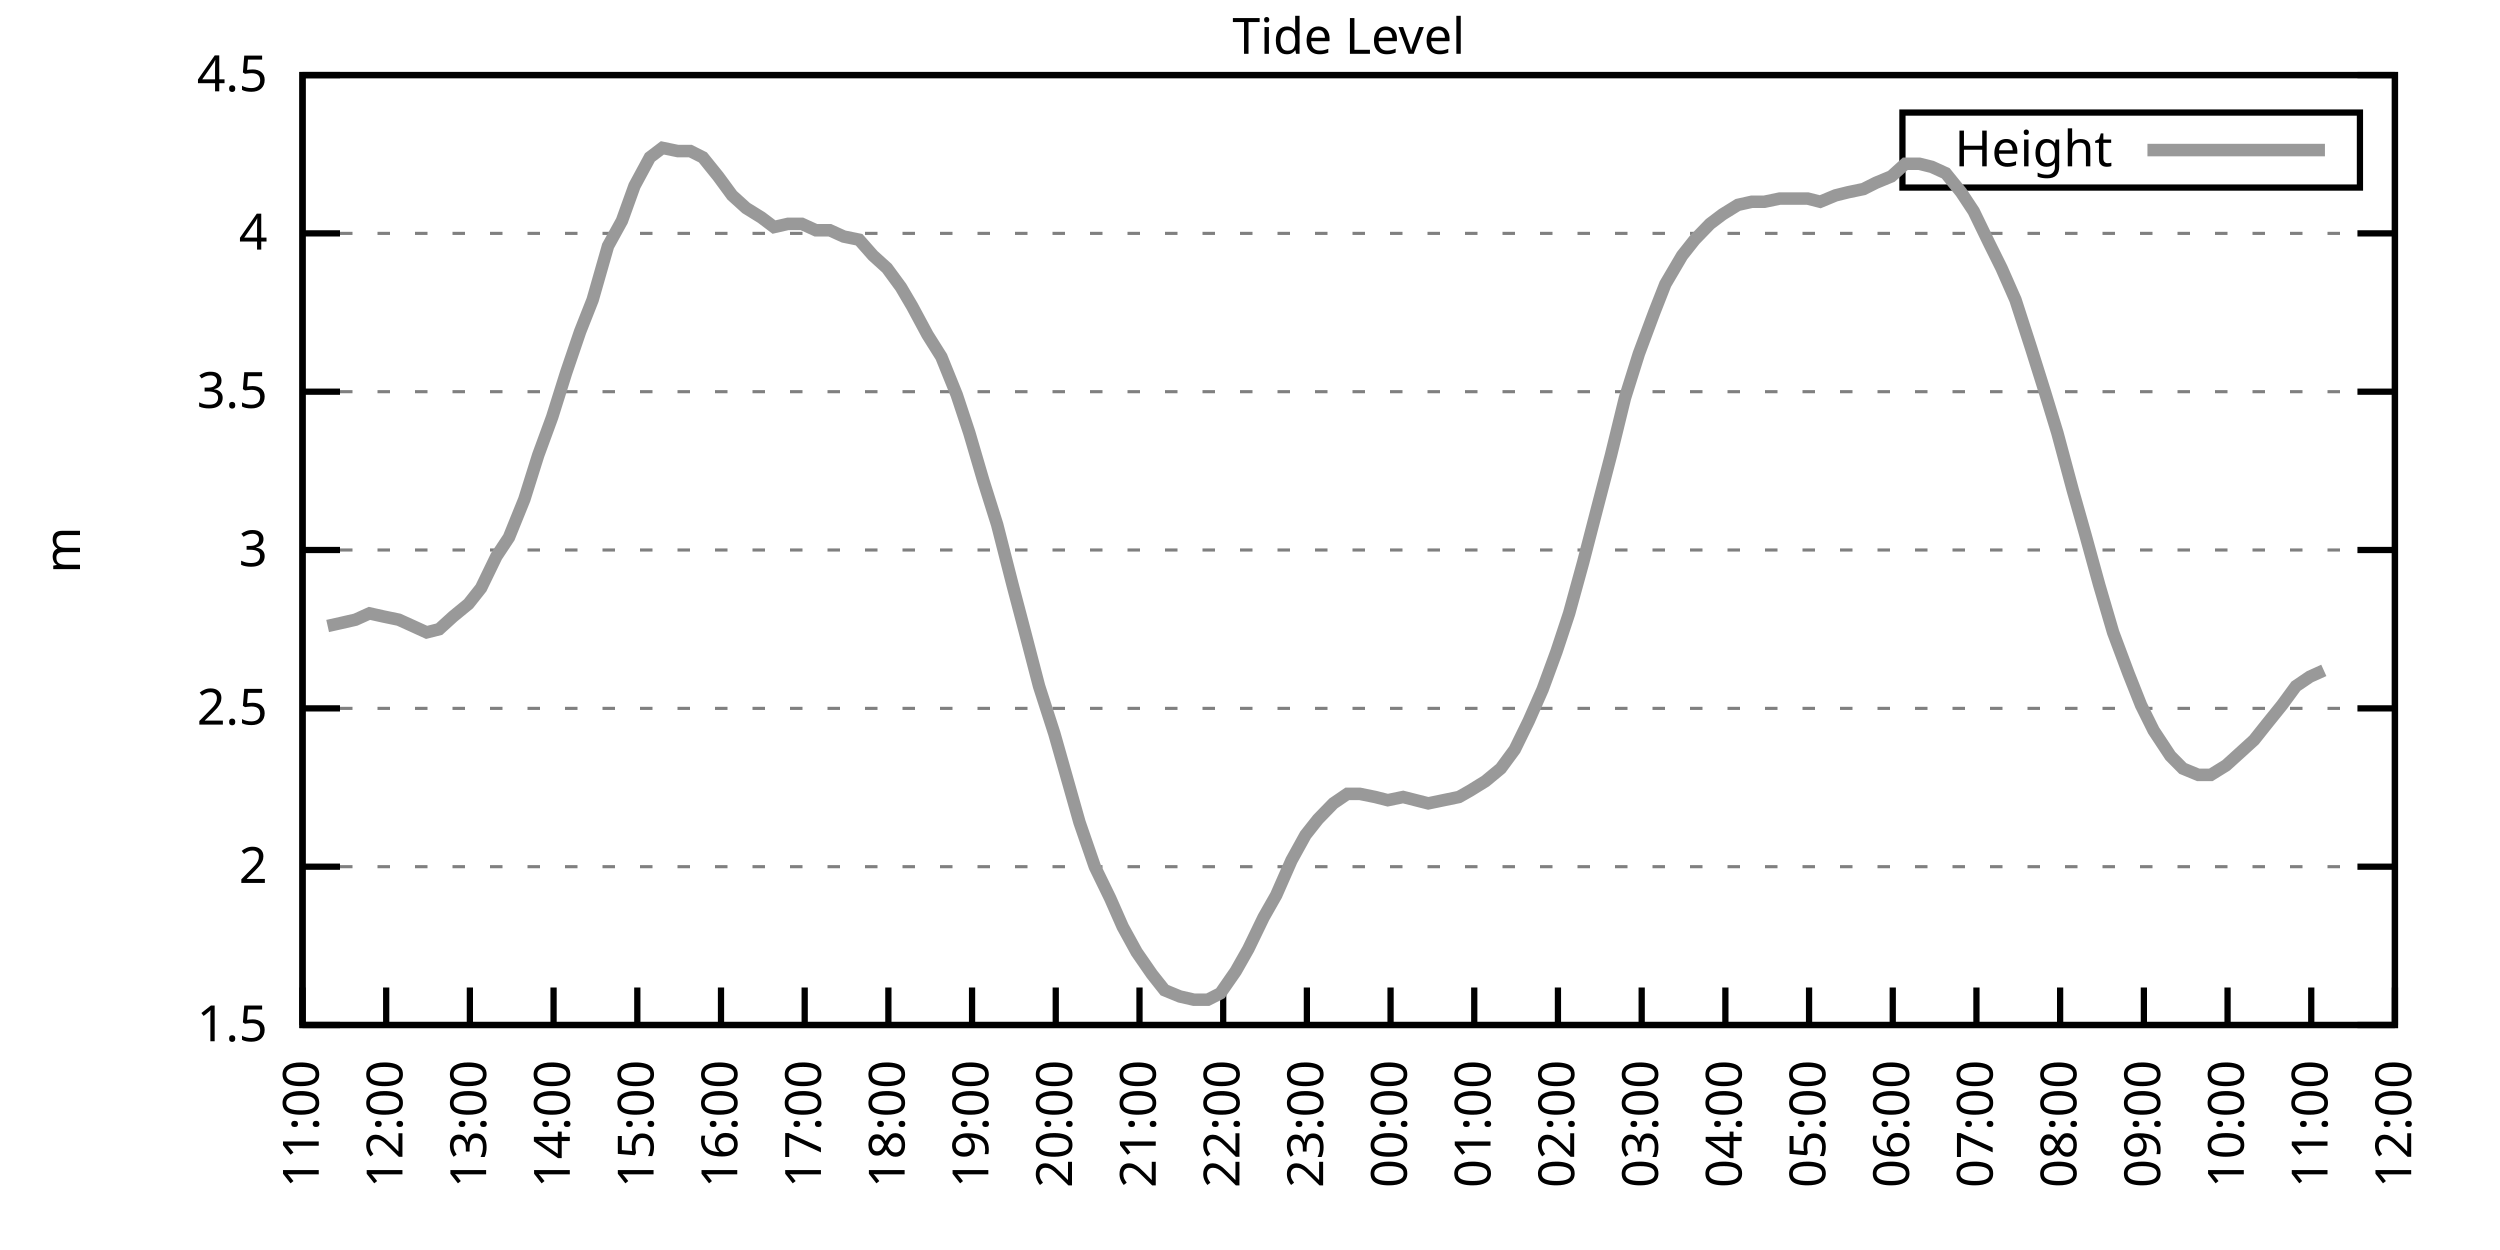
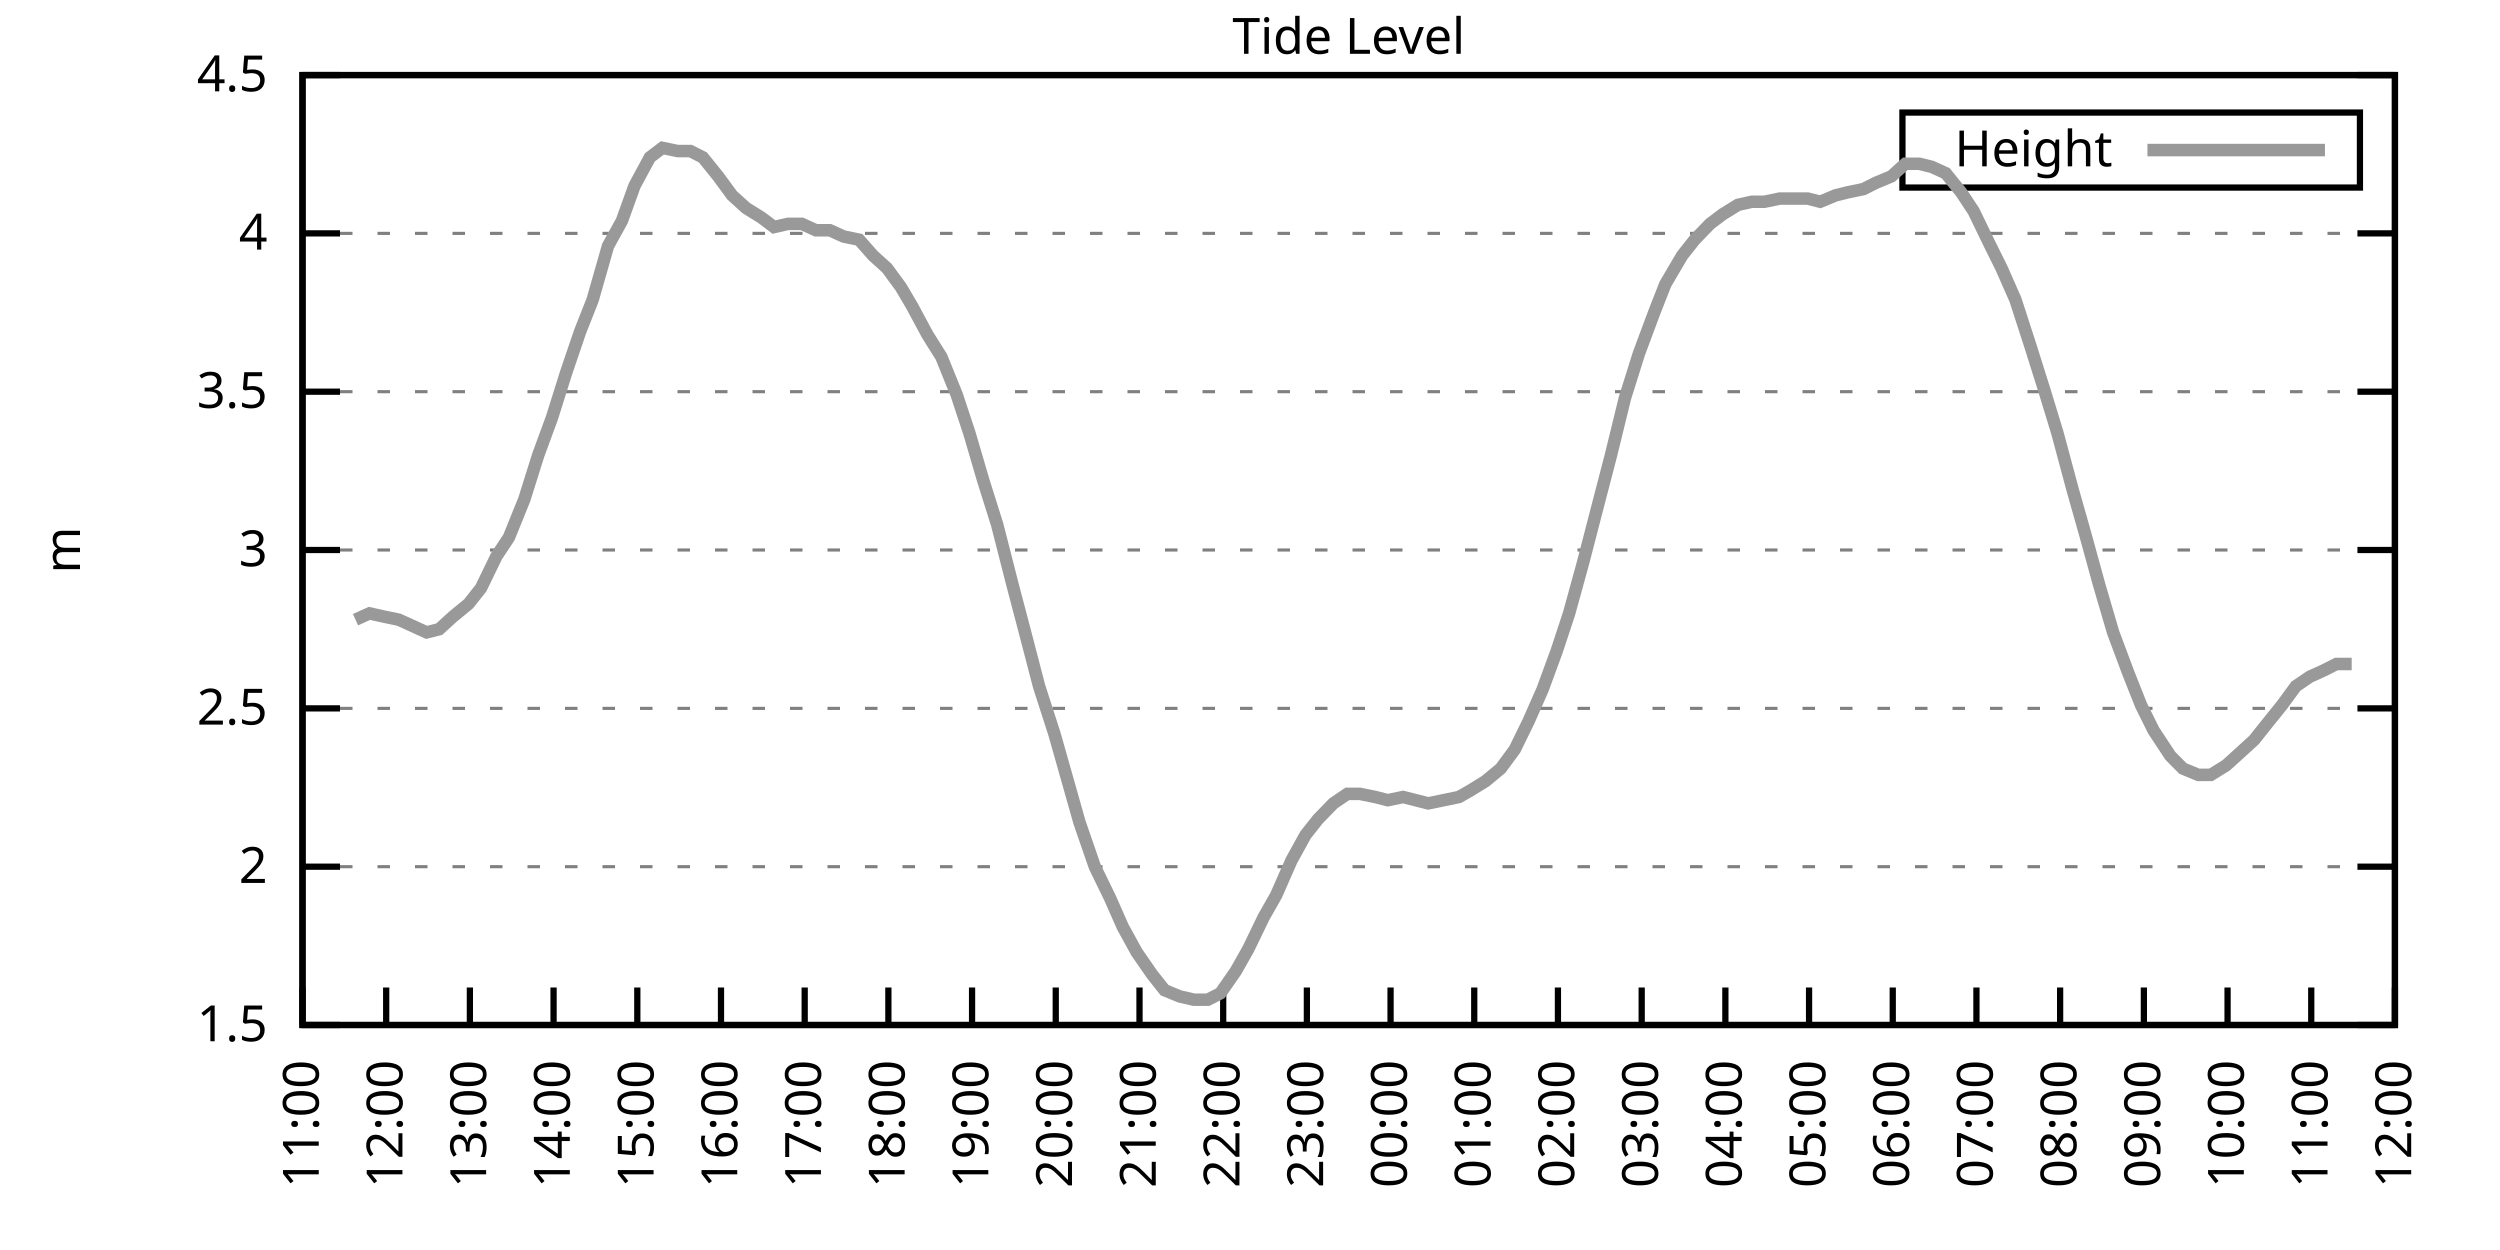
<svg xmlns="http://www.w3.org/2000/svg" xmlns:xlink="http://www.w3.org/1999/xlink" width="400" height="200" viewBox="0 0 400 200">
  <g id="gnuplot_canvas">
    <rect x="0" y="0" width="400" height="200" fill="none" />
    <defs>
      <circle id="gpDot" r="0.5" stroke-width="0.5" stroke="currentColor" />
      <path id="gpPt0" stroke-width="0.333" stroke="currentColor" d="M-1,0 h2 M0,-1 v2" />
      <path id="gpPt1" stroke-width="0.333" stroke="currentColor" d="M-1,-1 L1,1 M1,-1 L-1,1" />
      <path id="gpPt2" stroke-width="0.333" stroke="currentColor" d="M-1,0 L1,0 M0,-1 L0,1 M-1,-1 L1,1 M-1,1 L1,-1" />
      <rect id="gpPt3" stroke-width="0.333" stroke="currentColor" x="-1" y="-1" width="2" height="2" />
      <rect id="gpPt4" stroke-width="0.333" stroke="currentColor" fill="currentColor" x="-1" y="-1" width="2" height="2" />
      <circle id="gpPt5" stroke-width="0.333" stroke="currentColor" cx="0" cy="0" r="1" />
      <use xlink:href="#gpPt5" id="gpPt6" fill="currentColor" stroke="none" />
      <path id="gpPt7" stroke-width="0.333" stroke="currentColor" d="M0,-1.33 L-1.33,0.67 L1.33,0.67 z" />
      <use xlink:href="#gpPt7" id="gpPt8" fill="currentColor" stroke="none" />
      <use xlink:href="#gpPt7" id="gpPt9" stroke="currentColor" transform="rotate(180)" />
      <use xlink:href="#gpPt9" id="gpPt10" fill="currentColor" stroke="none" />
      <use xlink:href="#gpPt3" id="gpPt11" stroke="currentColor" transform="rotate(45)" />
      <use xlink:href="#gpPt11" id="gpPt12" fill="currentColor" stroke="none" />
      <path id="gpPt13" stroke-width="0.333" stroke="currentColor" d="M0,1.330 L1.265,0.411 L0.782,-1.067 L-0.782,-1.076 L-1.265,0.411 z" />
      <use xlink:href="#gpPt13" id="gpPt14" fill="currentColor" stroke="none" />
      <filter id="textbox" filterUnits="objectBoundingBox" x="0" y="0" height="1" width="1">
        <feFlood flood-color="white" flood-opacity="1" result="bgnd" />
        <feComposite in="SourceGraphic" in2="bgnd" operator="atop" />
      </filter>
      <filter id="greybox" filterUnits="objectBoundingBox" x="0" y="0" height="1" width="1">
        <feFlood flood-color="lightgrey" flood-opacity="1" result="grey" />
        <feComposite in="SourceGraphic" in2="grey" operator="atop" />
      </filter>
    </defs>
    <g fill="none" color="white" stroke="currentColor" stroke-width="1.00" stroke-linecap="butt" stroke-linejoin="miter">
</g>
    <g fill="none" color="black" stroke="currentColor" stroke-width="1.00" stroke-linecap="butt" stroke-linejoin="miter">
      <g stroke="none" shape-rendering="crispEdges">
        <polygon fill="rgb(255, 255, 255)" points="48.40,164.00 383.18,164.00 383.18,12.02 48.40,12.02 " />
      </g>
    </g>
    <g fill="none" color="black" stroke="currentColor" stroke-width="1.00" stroke-linecap="butt" stroke-linejoin="miter">
</g>
    <g fill="none" color="black" stroke="black" stroke-width="0.50" stroke-linecap="butt" stroke-linejoin="miter">
</g>
    <g fill="none" color="gray" stroke="currentColor" stroke-width="0.50" stroke-linecap="butt" stroke-linejoin="miter">
      <path stroke="gray" stroke-dasharray="2,4" class="gridline" d="M48.40,164.00 L383.19,164.00  " />
    </g>
    <g fill="none" color="gray" stroke="gray" stroke-width="1.00" stroke-linecap="butt" stroke-linejoin="miter">
</g>
    <g fill="none" color="black" stroke="currentColor" stroke-width="1.00" stroke-linecap="butt" stroke-linejoin="miter">
      <path stroke="black" d="M48.40,164.00 L54.40,164.00 M383.19,164.00 L377.19,164.00  " />
      <g transform="translate(42.80,166.60)" stroke="none" fill="black" font-family="Sans" font-size="8.00" text-anchor="end">
        <text>
          <tspan font-family="Sans"> 1.5</tspan>
        </text>
      </g>
    </g>
    <g fill="none" color="black" stroke="currentColor" stroke-width="1.00" stroke-linecap="butt" stroke-linejoin="miter">
</g>
    <g fill="none" color="black" stroke="black" stroke-width="0.50" stroke-linecap="butt" stroke-linejoin="miter">
</g>
    <g fill="none" color="gray" stroke="currentColor" stroke-width="0.50" stroke-linecap="butt" stroke-linejoin="miter">
      <path stroke="gray" stroke-dasharray="2,4" class="gridline" d="M48.40,138.67 L383.19,138.67  " />
    </g>
    <g fill="none" color="gray" stroke="gray" stroke-width="1.00" stroke-linecap="butt" stroke-linejoin="miter">
</g>
    <g fill="none" color="black" stroke="currentColor" stroke-width="1.00" stroke-linecap="butt" stroke-linejoin="miter">
      <path stroke="black" d="M48.40,138.67 L54.40,138.67 M383.19,138.67 L377.19,138.67  " />
      <g transform="translate(42.80,141.27)" stroke="none" fill="black" font-family="Sans" font-size="8.00" text-anchor="end">
        <text>
          <tspan font-family="Sans"> 2</tspan>
        </text>
      </g>
    </g>
    <g fill="none" color="black" stroke="currentColor" stroke-width="1.00" stroke-linecap="butt" stroke-linejoin="miter">
</g>
    <g fill="none" color="black" stroke="black" stroke-width="0.50" stroke-linecap="butt" stroke-linejoin="miter">
</g>
    <g fill="none" color="gray" stroke="currentColor" stroke-width="0.50" stroke-linecap="butt" stroke-linejoin="miter">
      <path stroke="gray" stroke-dasharray="2,4" class="gridline" d="M48.40,113.34 L383.19,113.34  " />
    </g>
    <g fill="none" color="gray" stroke="gray" stroke-width="1.00" stroke-linecap="butt" stroke-linejoin="miter">
</g>
    <g fill="none" color="black" stroke="currentColor" stroke-width="1.00" stroke-linecap="butt" stroke-linejoin="miter">
      <path stroke="black" d="M48.40,113.34 L54.40,113.34 M383.19,113.34 L377.19,113.34  " />
      <g transform="translate(42.80,115.94)" stroke="none" fill="black" font-family="Sans" font-size="8.00" text-anchor="end">
        <text>
          <tspan font-family="Sans"> 2.5</tspan>
        </text>
      </g>
    </g>
    <g fill="none" color="black" stroke="currentColor" stroke-width="1.00" stroke-linecap="butt" stroke-linejoin="miter">
</g>
    <g fill="none" color="black" stroke="black" stroke-width="0.50" stroke-linecap="butt" stroke-linejoin="miter">
</g>
    <g fill="none" color="gray" stroke="currentColor" stroke-width="0.50" stroke-linecap="butt" stroke-linejoin="miter">
      <path stroke="gray" stroke-dasharray="2,4" class="gridline" d="M48.40,88.00 L383.19,88.00  " />
    </g>
    <g fill="none" color="gray" stroke="gray" stroke-width="1.00" stroke-linecap="butt" stroke-linejoin="miter">
</g>
    <g fill="none" color="black" stroke="currentColor" stroke-width="1.00" stroke-linecap="butt" stroke-linejoin="miter">
      <path stroke="black" d="M48.40,88.00 L54.40,88.00 M383.19,88.00 L377.19,88.00  " />
      <g transform="translate(42.80,90.60)" stroke="none" fill="black" font-family="Sans" font-size="8.00" text-anchor="end">
        <text>
          <tspan font-family="Sans"> 3</tspan>
        </text>
      </g>
    </g>
    <g fill="none" color="black" stroke="currentColor" stroke-width="1.00" stroke-linecap="butt" stroke-linejoin="miter">
</g>
    <g fill="none" color="black" stroke="black" stroke-width="0.50" stroke-linecap="butt" stroke-linejoin="miter">
</g>
    <g fill="none" color="gray" stroke="currentColor" stroke-width="0.50" stroke-linecap="butt" stroke-linejoin="miter">
      <path stroke="gray" stroke-dasharray="2,4" class="gridline" d="M48.40,62.67 L383.19,62.67  " />
    </g>
    <g fill="none" color="gray" stroke="gray" stroke-width="1.00" stroke-linecap="butt" stroke-linejoin="miter">
</g>
    <g fill="none" color="black" stroke="currentColor" stroke-width="1.00" stroke-linecap="butt" stroke-linejoin="miter">
      <path stroke="black" d="M48.40,62.67 L54.40,62.67 M383.19,62.67 L377.19,62.67  " />
      <g transform="translate(42.80,65.27)" stroke="none" fill="black" font-family="Sans" font-size="8.00" text-anchor="end">
        <text>
          <tspan font-family="Sans"> 3.5</tspan>
        </text>
      </g>
    </g>
    <g fill="none" color="black" stroke="currentColor" stroke-width="1.00" stroke-linecap="butt" stroke-linejoin="miter">
</g>
    <g fill="none" color="black" stroke="black" stroke-width="0.50" stroke-linecap="butt" stroke-linejoin="miter">
</g>
    <g fill="none" color="gray" stroke="currentColor" stroke-width="0.50" stroke-linecap="butt" stroke-linejoin="miter">
      <path stroke="gray" stroke-dasharray="2,4" class="gridline" d="M48.40,37.34 L383.19,37.34  " />
    </g>
    <g fill="none" color="gray" stroke="gray" stroke-width="1.00" stroke-linecap="butt" stroke-linejoin="miter">
</g>
    <g fill="none" color="black" stroke="currentColor" stroke-width="1.00" stroke-linecap="butt" stroke-linejoin="miter">
      <path stroke="black" d="M48.40,37.34 L54.40,37.34 M383.19,37.34 L377.19,37.34  " />
      <g transform="translate(42.80,39.94)" stroke="none" fill="black" font-family="Sans" font-size="8.00" text-anchor="end">
        <text>
          <tspan font-family="Sans"> 4</tspan>
        </text>
      </g>
    </g>
    <g fill="none" color="black" stroke="currentColor" stroke-width="1.00" stroke-linecap="butt" stroke-linejoin="miter">
</g>
    <g fill="none" color="black" stroke="black" stroke-width="0.50" stroke-linecap="butt" stroke-linejoin="miter">
</g>
    <g fill="none" color="gray" stroke="currentColor" stroke-width="0.50" stroke-linecap="butt" stroke-linejoin="miter">
      <path stroke="gray" stroke-dasharray="2,4" class="gridline" d="M48.40,12.01 L383.19,12.01  " />
    </g>
    <g fill="none" color="gray" stroke="gray" stroke-width="1.00" stroke-linecap="butt" stroke-linejoin="miter">
</g>
    <g fill="none" color="black" stroke="currentColor" stroke-width="1.00" stroke-linecap="butt" stroke-linejoin="miter">
      <path stroke="black" d="M48.40,12.01 L54.40,12.01 M383.19,12.01 L377.19,12.01  " />
      <g transform="translate(42.80,14.61)" stroke="none" fill="black" font-family="Sans" font-size="8.00" text-anchor="end">
        <text>
          <tspan font-family="Sans"> 4.5</tspan>
        </text>
      </g>
    </g>
    <g fill="none" color="black" stroke="currentColor" stroke-width="1.00" stroke-linecap="butt" stroke-linejoin="miter">
      <path stroke="black" d="M48.40,164.00 L48.40,158.00  " />
      <g transform="translate(51.00,169.60) rotate(270.00)" stroke="none" fill="black" font-family="Sans" font-size="8.00" text-anchor="end">
        <text>
          <tspan font-family="Sans">11:00</tspan>
        </text>
      </g>
    </g>
    <g fill="none" color="black" stroke="currentColor" stroke-width="1.00" stroke-linecap="butt" stroke-linejoin="miter">
      <path stroke="black" d="M61.79,164.00 L61.79,158.00  " />
      <g transform="translate(64.39,169.60) rotate(270.00)" stroke="none" fill="black" font-family="Sans" font-size="8.00" text-anchor="end">
        <text>
          <tspan font-family="Sans">12:00</tspan>
        </text>
      </g>
    </g>
    <g fill="none" color="black" stroke="currentColor" stroke-width="1.00" stroke-linecap="butt" stroke-linejoin="miter">
      <path stroke="black" d="M75.18,164.00 L75.18,158.00  " />
      <g transform="translate(77.78,169.60) rotate(270.00)" stroke="none" fill="black" font-family="Sans" font-size="8.00" text-anchor="end">
        <text>
          <tspan font-family="Sans">13:00</tspan>
        </text>
      </g>
    </g>
    <g fill="none" color="black" stroke="currentColor" stroke-width="1.00" stroke-linecap="butt" stroke-linejoin="miter">
      <path stroke="black" d="M88.57,164.00 L88.57,158.00  " />
      <g transform="translate(91.17,169.60) rotate(270.00)" stroke="none" fill="black" font-family="Sans" font-size="8.00" text-anchor="end">
        <text>
          <tspan font-family="Sans">14:00</tspan>
        </text>
      </g>
    </g>
    <g fill="none" color="black" stroke="currentColor" stroke-width="1.00" stroke-linecap="butt" stroke-linejoin="miter">
      <path stroke="black" d="M101.97,164.00 L101.97,158.00  " />
      <g transform="translate(104.57,169.60) rotate(270.00)" stroke="none" fill="black" font-family="Sans" font-size="8.00" text-anchor="end">
        <text>
          <tspan font-family="Sans">15:00</tspan>
        </text>
      </g>
    </g>
    <g fill="none" color="black" stroke="currentColor" stroke-width="1.00" stroke-linecap="butt" stroke-linejoin="miter">
      <path stroke="black" d="M115.36,164.00 L115.36,158.00  " />
      <g transform="translate(117.96,169.60) rotate(270.00)" stroke="none" fill="black" font-family="Sans" font-size="8.00" text-anchor="end">
        <text>
          <tspan font-family="Sans">16:00</tspan>
        </text>
      </g>
    </g>
    <g fill="none" color="black" stroke="currentColor" stroke-width="1.00" stroke-linecap="butt" stroke-linejoin="miter">
      <path stroke="black" d="M128.75,164.00 L128.75,158.00  " />
      <g transform="translate(131.35,169.60) rotate(270.00)" stroke="none" fill="black" font-family="Sans" font-size="8.00" text-anchor="end">
        <text>
          <tspan font-family="Sans">17:00</tspan>
        </text>
      </g>
    </g>
    <g fill="none" color="black" stroke="currentColor" stroke-width="1.00" stroke-linecap="butt" stroke-linejoin="miter">
      <path stroke="black" d="M142.14,164.00 L142.14,158.00  " />
      <g transform="translate(144.74,169.60) rotate(270.00)" stroke="none" fill="black" font-family="Sans" font-size="8.00" text-anchor="end">
        <text>
          <tspan font-family="Sans">18:00</tspan>
        </text>
      </g>
    </g>
    <g fill="none" color="black" stroke="currentColor" stroke-width="1.00" stroke-linecap="butt" stroke-linejoin="miter">
      <path stroke="black" d="M155.53,164.00 L155.53,158.00  " />
      <g transform="translate(158.13,169.60) rotate(270.00)" stroke="none" fill="black" font-family="Sans" font-size="8.00" text-anchor="end">
        <text>
          <tspan font-family="Sans">19:00</tspan>
        </text>
      </g>
    </g>
    <g fill="none" color="black" stroke="currentColor" stroke-width="1.00" stroke-linecap="butt" stroke-linejoin="miter">
      <path stroke="black" d="M168.92,164.00 L168.92,158.00  " />
      <g transform="translate(171.52,169.60) rotate(270.00)" stroke="none" fill="black" font-family="Sans" font-size="8.00" text-anchor="end">
        <text>
          <tspan font-family="Sans">20:00</tspan>
        </text>
      </g>
    </g>
    <g fill="none" color="black" stroke="currentColor" stroke-width="1.00" stroke-linecap="butt" stroke-linejoin="miter">
      <path stroke="black" d="M182.32,164.00 L182.32,158.00  " />
      <g transform="translate(184.92,169.60) rotate(270.00)" stroke="none" fill="black" font-family="Sans" font-size="8.00" text-anchor="end">
        <text>
          <tspan font-family="Sans">21:00</tspan>
        </text>
      </g>
    </g>
    <g fill="none" color="black" stroke="currentColor" stroke-width="1.00" stroke-linecap="butt" stroke-linejoin="miter">
      <path stroke="black" d="M195.71,164.00 L195.71,158.00  " />
      <g transform="translate(198.31,169.60) rotate(270.00)" stroke="none" fill="black" font-family="Sans" font-size="8.00" text-anchor="end">
        <text>
          <tspan font-family="Sans">22:00</tspan>
        </text>
      </g>
    </g>
    <g fill="none" color="black" stroke="currentColor" stroke-width="1.00" stroke-linecap="butt" stroke-linejoin="miter">
      <path stroke="black" d="M209.10,164.00 L209.10,158.00  " />
      <g transform="translate(211.70,169.60) rotate(270.00)" stroke="none" fill="black" font-family="Sans" font-size="8.00" text-anchor="end">
        <text>
          <tspan font-family="Sans">23:00</tspan>
        </text>
      </g>
    </g>
    <g fill="none" color="black" stroke="currentColor" stroke-width="1.00" stroke-linecap="butt" stroke-linejoin="miter">
      <path stroke="black" d="M222.49,164.00 L222.49,158.00  " />
      <g transform="translate(225.09,169.60) rotate(270.00)" stroke="none" fill="black" font-family="Sans" font-size="8.00" text-anchor="end">
        <text>
          <tspan font-family="Sans">00:00</tspan>
        </text>
      </g>
    </g>
    <g fill="none" color="black" stroke="currentColor" stroke-width="1.00" stroke-linecap="butt" stroke-linejoin="miter">
      <path stroke="black" d="M235.88,164.00 L235.88,158.00  " />
      <g transform="translate(238.48,169.60) rotate(270.00)" stroke="none" fill="black" font-family="Sans" font-size="8.00" text-anchor="end">
        <text>
          <tspan font-family="Sans">01:00</tspan>
        </text>
      </g>
    </g>
    <g fill="none" color="black" stroke="currentColor" stroke-width="1.00" stroke-linecap="butt" stroke-linejoin="miter">
      <path stroke="black" d="M249.27,164.00 L249.27,158.00  " />
      <g transform="translate(251.87,169.60) rotate(270.00)" stroke="none" fill="black" font-family="Sans" font-size="8.00" text-anchor="end">
        <text>
          <tspan font-family="Sans">02:00</tspan>
        </text>
      </g>
    </g>
    <g fill="none" color="black" stroke="currentColor" stroke-width="1.00" stroke-linecap="butt" stroke-linejoin="miter">
      <path stroke="black" d="M262.67,164.00 L262.67,158.00  " />
      <g transform="translate(265.27,169.60) rotate(270.00)" stroke="none" fill="black" font-family="Sans" font-size="8.00" text-anchor="end">
        <text>
          <tspan font-family="Sans">03:00</tspan>
        </text>
      </g>
    </g>
    <g fill="none" color="black" stroke="currentColor" stroke-width="1.00" stroke-linecap="butt" stroke-linejoin="miter">
      <path stroke="black" d="M276.06,164.00 L276.06,158.00  " />
      <g transform="translate(278.66,169.60) rotate(270.00)" stroke="none" fill="black" font-family="Sans" font-size="8.00" text-anchor="end">
        <text>
          <tspan font-family="Sans">04:00</tspan>
        </text>
      </g>
    </g>
    <g fill="none" color="black" stroke="currentColor" stroke-width="1.00" stroke-linecap="butt" stroke-linejoin="miter">
      <path stroke="black" d="M289.45,164.00 L289.45,158.00  " />
      <g transform="translate(292.05,169.60) rotate(270.00)" stroke="none" fill="black" font-family="Sans" font-size="8.00" text-anchor="end">
        <text>
          <tspan font-family="Sans">05:00</tspan>
        </text>
      </g>
    </g>
    <g fill="none" color="black" stroke="currentColor" stroke-width="1.00" stroke-linecap="butt" stroke-linejoin="miter">
      <path stroke="black" d="M302.84,164.00 L302.84,158.00  " />
      <g transform="translate(305.44,169.60) rotate(270.00)" stroke="none" fill="black" font-family="Sans" font-size="8.00" text-anchor="end">
        <text>
          <tspan font-family="Sans">06:00</tspan>
        </text>
      </g>
    </g>
    <g fill="none" color="black" stroke="currentColor" stroke-width="1.00" stroke-linecap="butt" stroke-linejoin="miter">
      <path stroke="black" d="M316.23,164.00 L316.23,158.00  " />
      <g transform="translate(318.83,169.60) rotate(270.00)" stroke="none" fill="black" font-family="Sans" font-size="8.00" text-anchor="end">
        <text>
          <tspan font-family="Sans">07:00</tspan>
        </text>
      </g>
    </g>
    <g fill="none" color="black" stroke="currentColor" stroke-width="1.00" stroke-linecap="butt" stroke-linejoin="miter">
      <path stroke="black" d="M329.62,164.00 L329.62,158.00  " />
      <g transform="translate(332.22,169.60) rotate(270.00)" stroke="none" fill="black" font-family="Sans" font-size="8.00" text-anchor="end">
        <text>
          <tspan font-family="Sans">08:00</tspan>
        </text>
      </g>
    </g>
    <g fill="none" color="black" stroke="currentColor" stroke-width="1.00" stroke-linecap="butt" stroke-linejoin="miter">
      <path stroke="black" d="M343.02,164.00 L343.02,158.00  " />
      <g transform="translate(345.62,169.60) rotate(270.00)" stroke="none" fill="black" font-family="Sans" font-size="8.00" text-anchor="end">
        <text>
          <tspan font-family="Sans">09:00</tspan>
        </text>
      </g>
    </g>
    <g fill="none" color="black" stroke="currentColor" stroke-width="1.00" stroke-linecap="butt" stroke-linejoin="miter">
      <path stroke="black" d="M356.41,164.00 L356.41,158.00  " />
      <g transform="translate(359.01,169.60) rotate(270.00)" stroke="none" fill="black" font-family="Sans" font-size="8.00" text-anchor="end">
        <text>
          <tspan font-family="Sans">10:00</tspan>
        </text>
      </g>
    </g>
    <g fill="none" color="black" stroke="currentColor" stroke-width="1.00" stroke-linecap="butt" stroke-linejoin="miter">
      <path stroke="black" d="M369.80,164.00 L369.80,158.00  " />
      <g transform="translate(372.40,169.60) rotate(270.00)" stroke="none" fill="black" font-family="Sans" font-size="8.00" text-anchor="end">
        <text>
          <tspan font-family="Sans">11:00</tspan>
        </text>
      </g>
    </g>
    <g fill="none" color="black" stroke="currentColor" stroke-width="1.00" stroke-linecap="butt" stroke-linejoin="miter">
      <path stroke="black" d="M383.19,164.00 L383.19,158.00  " />
      <g transform="translate(385.79,169.60) rotate(270.00)" stroke="none" fill="black" font-family="Sans" font-size="8.00" text-anchor="end">
        <text>
          <tspan font-family="Sans">12:00</tspan>
        </text>
      </g>
    </g>
    <g fill="none" color="black" stroke="currentColor" stroke-width="1.00" stroke-linecap="butt" stroke-linejoin="miter">
</g>
    <g fill="none" color="black" stroke="currentColor" stroke-width="1.00" stroke-linecap="butt" stroke-linejoin="miter">
      <path stroke="black" d="M48.40,12.01 L48.40,164.00 L383.19,164.00 L383.19,12.01 L48.40,12.01 Z  " />
    </g>
    <g fill="none" color="black" stroke="currentColor" stroke-width="1.00" stroke-linecap="butt" stroke-linejoin="miter">
</g>
    <g fill="none" color="black" stroke="currentColor" stroke-width="1.00" stroke-linecap="butt" stroke-linejoin="miter">
      <path stroke="black" d="M304.39,30.01 L304.39,18.01 L377.59,18.01 L377.59,30.01 L304.39,30.01 Z  " />
    </g>
    <g id="Tide_level_plot_1">
      <g fill="none" color="white" stroke="black" stroke-width="2.00" stroke-linecap="butt" stroke-linejoin="miter">
</g>
      <g fill="none" color="black" stroke="currentColor" stroke-width="2.00" stroke-linecap="butt" stroke-linejoin="miter">
        <g transform="translate(337.99,26.61)" stroke="none" fill="black" font-family="Sans" font-size="8.00" text-anchor="end">
          <text>
            <tspan font-family="Sans">Height</tspan>
          </text>
        </g>
      </g>
      <g fill="none" color="black" stroke="currentColor" stroke-width="2.00" stroke-linecap="butt" stroke-linejoin="miter">
-         <path stroke="rgb(153, 153, 153)" d="M343.59,24.01 L371.99,24.01 M52.42,100.16 L54.65,99.66 L56.88,99.15 L59.11,98.14 L61.35,98.64 L63.80,99.15   L66.03,100.16 L68.26,101.18 L70.27,100.67 L72.50,98.64 L74.96,96.62 L76.97,94.08 L79.42,89.02 L81.43,85.98   L83.89,79.90 L86.12,72.81 L88.35,66.73 L90.58,59.63 L92.82,53.05 L94.82,47.98 L97.28,39.37 L99.51,35.32   L101.52,29.74 L103.98,25.18 L105.98,23.66 L108.44,24.17 L110.45,24.17 L112.46,25.18 L114.91,28.22 L117.14,31.26   L119.38,33.29 L121.83,34.81 L123.84,36.33 L126.07,35.82 L128.30,35.82 L130.54,36.84 L132.77,36.84 L135.00,37.85   L137.45,38.35 L139.69,40.89 L141.92,42.91 L144.15,45.95 L145.94,48.99 L148.39,53.55 L150.62,57.10 L153.08,63.18   L155.09,69.26 L157.32,76.86 L159.55,83.95 L162.01,93.58 L164.01,101.18 L166.25,109.79 L168.70,117.39 L170.71,124.48   L172.72,131.58 L175.17,138.67 L177.63,143.73 L179.64,148.29 L181.87,152.35 L184.32,155.89 L186.33,158.43 L188.79,159.44   L191.02,159.95 L193.25,159.95 L195.26,158.93 L197.72,155.39 L199.73,151.84 L202.18,146.77 L204.19,143.23 L206.64,137.66   L208.88,133.60 L210.88,131.07 L213.34,128.54 L215.57,127.02 L217.58,127.02 L220.04,127.52 L222.04,128.03 L224.50,127.52   L226.51,128.03 L228.52,128.54 L230.97,128.03 L233.43,127.52 L235.21,126.51 L237.67,124.99 L240.12,122.96 L242.36,119.92   L244.59,115.36 L246.82,110.30 L249.05,104.22 L251.06,98.14 L253.29,90.03 L255.52,81.42 L257.76,72.81 L259.99,63.69   L262.22,56.59 L264.67,50.01 L266.46,45.45 L269.14,40.89 L271.15,38.35 L273.60,35.82 L275.61,34.30 L278.07,32.78   L280.30,32.28 L282.31,32.28 L284.76,31.77 L286.99,31.77 L289.23,31.77 L291.23,32.28 L293.69,31.26 L295.70,30.76   L298.15,30.25 L300.16,29.24 L302.62,28.22 L304.85,26.20 L307.08,26.20 L309.09,26.70 L311.32,27.72 L313.78,30.76   L315.79,33.80 L318.24,38.86 L320.25,42.91 L322.48,47.98 L324.94,55.58 L327.17,62.67 L329.18,69.26 L331.63,78.38   L333.64,85.47 L335.87,93.58 L338.10,101.18 L340.56,107.76 L342.57,112.83 L344.58,116.88 L347.26,120.94 L349.26,122.96   L351.72,123.98 L353.73,123.98 L356.18,122.46 L358.42,120.43 L360.65,118.40 L362.66,115.87 L365.11,112.83 L367.34,109.79   L369.58,108.27 L371.81,107.26  " />
+         <path stroke="rgb(153, 153, 153)" d="M343.59,24.01 L371.99,24.01 M56.88,99.15 L59.11,98.14 L61.35,98.64 L63.80,99.15 L66.03,100.16 L68.26,101.18   L70.27,100.67 L72.50,98.64 L74.96,96.62 L76.97,94.08 L79.42,89.02 L81.43,85.98 L83.89,79.90 L86.12,72.81   L88.35,66.73 L90.58,59.63 L92.82,53.05 L94.82,47.98 L97.28,39.37 L99.51,35.32 L101.52,29.74 L103.98,25.18   L105.98,23.66 L108.44,24.17 L110.45,24.17 L112.46,25.18 L114.91,28.22 L117.14,31.26 L119.38,33.29 L121.83,34.81   L123.84,36.33 L126.07,35.82 L128.30,35.82 L130.54,36.84 L132.77,36.84 L135.00,37.85 L137.45,38.35 L139.69,40.89   L141.92,42.91 L144.15,45.95 L145.94,48.99 L148.39,53.55 L150.62,57.10 L153.08,63.18 L155.09,69.26 L157.32,76.86   L159.55,83.95 L162.01,93.58 L164.01,101.18 L166.25,109.79 L168.70,117.39 L170.71,124.48 L172.72,131.58 L175.17,138.67   L177.63,143.73 L179.64,148.29 L181.87,152.35 L184.32,155.89 L186.33,158.43 L188.79,159.44 L191.02,159.95 L193.25,159.95   L195.26,158.93 L197.72,155.39 L199.73,151.84 L202.18,146.77 L204.19,143.23 L206.64,137.66 L208.88,133.60 L210.88,131.07   L213.34,128.54 L215.57,127.02 L217.58,127.02 L220.04,127.52 L222.04,128.03 L224.50,127.52 L226.51,128.03 L228.52,128.54   L230.97,128.03 L233.43,127.52 L235.21,126.51 L237.67,124.99 L240.12,122.96 L242.36,119.92 L244.59,115.36 L246.82,110.30   L249.05,104.22 L251.06,98.14 L253.29,90.03 L255.52,81.42 L257.76,72.81 L259.99,63.69 L262.22,56.59 L264.67,50.01   L266.46,45.45 L269.14,40.89 L271.15,38.35 L273.60,35.82 L275.61,34.30 L278.07,32.78 L280.30,32.28 L282.31,32.28   L284.76,31.77 L286.99,31.77 L289.23,31.77 L291.23,32.28 L293.69,31.26 L295.70,30.76 L298.15,30.25 L300.16,29.24   L302.62,28.22 L304.85,26.20 L307.08,26.20 L309.09,26.70 L311.32,27.72 L313.78,30.76 L315.79,33.80 L318.24,38.86   L320.25,42.91 L322.48,47.98 L324.94,55.58 L327.17,62.67 L329.18,69.26 L331.63,78.38 L333.64,85.47 L335.87,93.58   L338.10,101.18 L340.56,107.76 L342.57,112.83 L344.58,116.88 L347.26,120.94 L349.26,122.96 L351.72,123.98 L353.73,123.98   L356.18,122.46 L358.42,120.43 L360.65,118.40 L362.66,115.87 L365.11,112.83 L367.34,109.79 L369.58,108.27 L371.81,107.26   L373.82,106.24 L376.27,106.24  " />
      </g>
    </g>
    <g fill="none" color="black" stroke="currentColor" stroke-width="2.00" stroke-linecap="butt" stroke-linejoin="miter">
</g>
    <g fill="none" color="black" stroke="black" stroke-width="1.00" stroke-linecap="butt" stroke-linejoin="miter">
</g>
    <g fill="none" color="black" stroke="currentColor" stroke-width="1.00" stroke-linecap="butt" stroke-linejoin="miter">
      <path stroke="black" d="M48.40,12.01 L48.40,164.00 L383.19,164.00 L383.19,12.01 L48.40,12.01 Z  " />
      <g transform="translate(12.80,88.01) rotate(270.00)" stroke="none" fill="black" font-family="Sans" font-size="8.00" text-anchor="middle">
        <text>
          <tspan font-family="Sans">m</tspan>
        </text>
      </g>
    </g>
    <g fill="none" color="black" stroke="currentColor" stroke-width="1.00" stroke-linecap="butt" stroke-linejoin="miter">
</g>
    <g fill="none" color="black" stroke="currentColor" stroke-width="1.00" stroke-linecap="butt" stroke-linejoin="miter">
      <g transform="translate(215.79,8.61)" stroke="none" fill="black" font-family="Sans" font-size="8.00" text-anchor="middle">
        <text>
          <tspan font-family="Sans">Tide Level</tspan>
        </text>
      </g>
    </g>
    <g fill="none" color="black" stroke="currentColor" stroke-width="1.00" stroke-linecap="butt" stroke-linejoin="miter">
</g>
  </g>
</svg>
